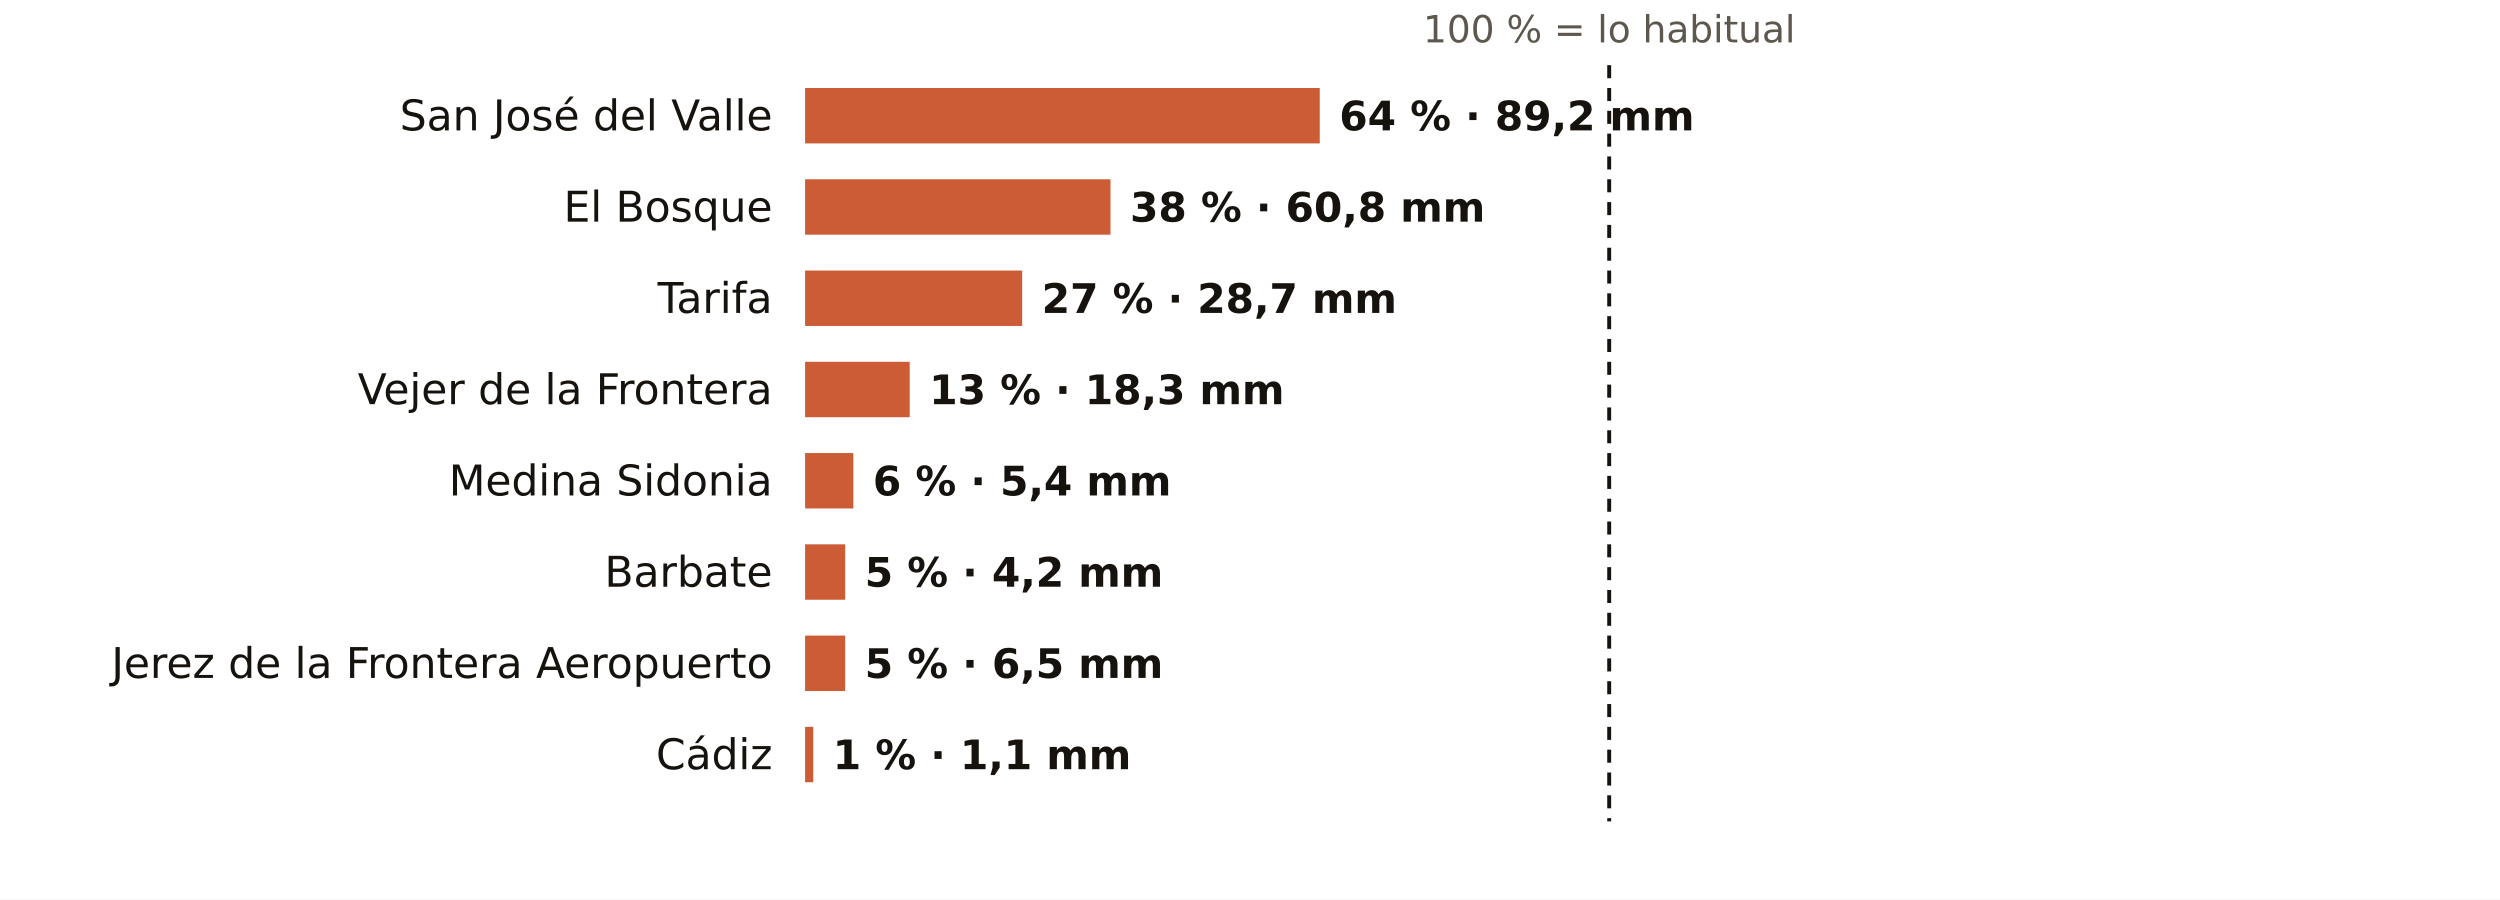
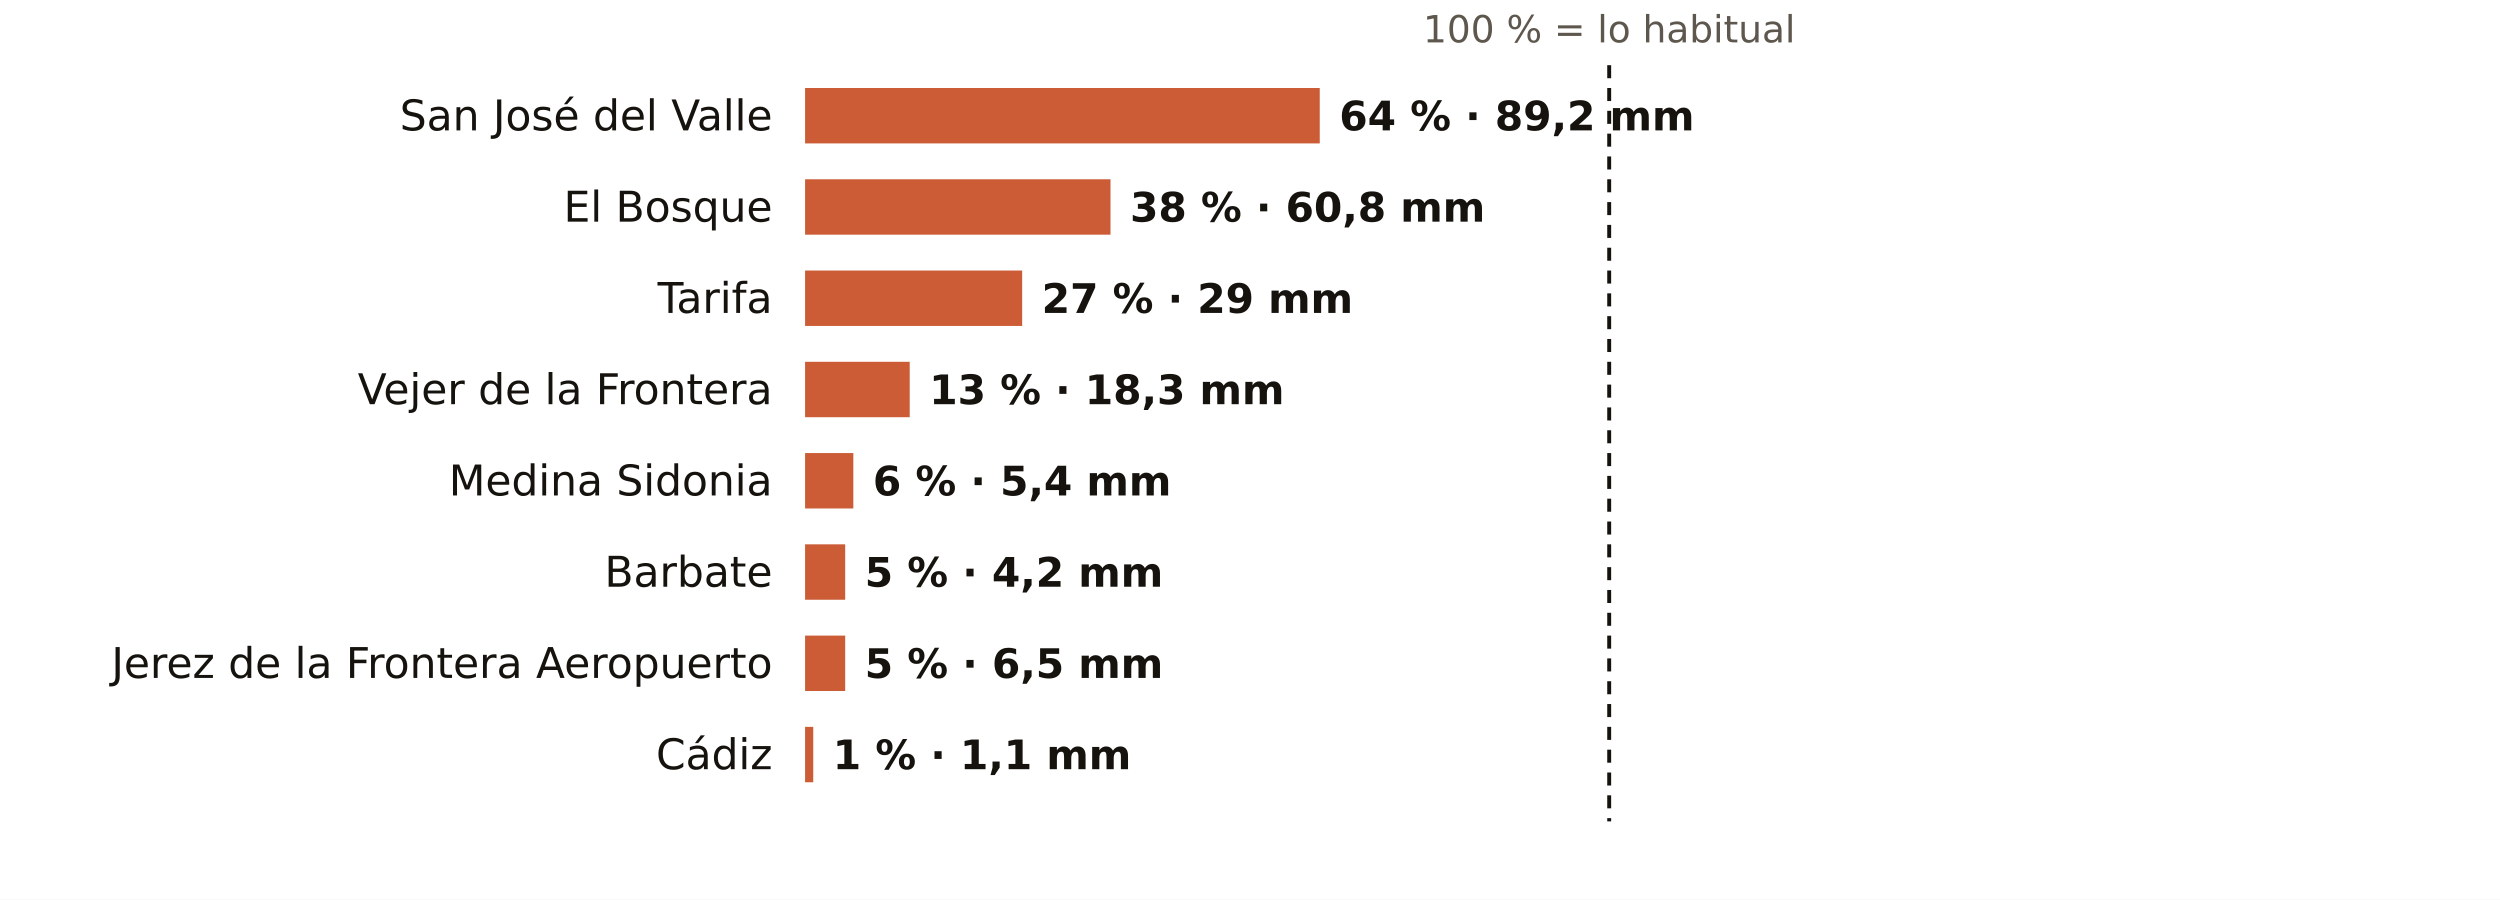
<svg xmlns="http://www.w3.org/2000/svg" viewBox="0 0 767 276" width="767" height="276" role="img" aria-label="El otoño en los pluviómetros de AEMET de Cádiz: % de lo habitual">
  <rect width="767" height="276" fill="#FFFFFF" />
  <text x="493.7" y="13.0" font-size="11.5" fill="#5E574E" text-anchor="middle" font-weight="400" font-family="Public Sans, DejaVu Sans, Arial, sans-serif">100 % = lo habitual</text>
  <text x="237.0" y="40.0" font-size="13" fill="#16130F" text-anchor="end" font-weight="500" font-family="Public Sans, DejaVu Sans, Arial, sans-serif">San José del Valle</text>
  <rect x="247" y="27" width="157.9" height="17" fill="#C4461A" opacity="0.88" />
  <text x="410.9" y="40.0" font-size="12.5" fill="#16130F" text-anchor="start" font-weight="600" font-family="Public Sans, DejaVu Sans, Arial, sans-serif">64 % · 89,2 mm</text>
  <text x="237.0" y="68.0" font-size="13" fill="#16130F" text-anchor="end" font-weight="500" font-family="Public Sans, DejaVu Sans, Arial, sans-serif">El Bosque</text>
  <rect x="247" y="55" width="93.7" height="17" fill="#C4461A" opacity="0.88" />
  <text x="346.7" y="68.0" font-size="12.5" fill="#16130F" text-anchor="start" font-weight="600" font-family="Public Sans, DejaVu Sans, Arial, sans-serif">38 % · 60,8 mm</text>
  <text x="237.0" y="96.0" font-size="13" fill="#16130F" text-anchor="end" font-weight="500" font-family="Public Sans, DejaVu Sans, Arial, sans-serif">Tarifa</text>
  <rect x="247" y="83" width="66.6" height="17" fill="#C4461A" opacity="0.88" />
-   <text x="319.6" y="96.0" font-size="12.5" fill="#16130F" text-anchor="start" font-weight="600" font-family="Public Sans, DejaVu Sans, Arial, sans-serif">27 % · 28,7 mm</text>
+   <text x="319.6" y="96.0" font-size="12.5" fill="#16130F" text-anchor="start" font-weight="600" font-family="Public Sans, DejaVu Sans, Arial, sans-serif">27 % · 29 mm</text>
  <text x="237.0" y="124.0" font-size="13" fill="#16130F" text-anchor="end" font-weight="500" font-family="Public Sans, DejaVu Sans, Arial, sans-serif">Vejer de la Frontera</text>
  <rect x="247" y="111" width="32.1" height="17" fill="#C4461A" opacity="0.88" />
  <text x="285.1" y="124.0" font-size="12.5" fill="#16130F" text-anchor="start" font-weight="600" font-family="Public Sans, DejaVu Sans, Arial, sans-serif">13 % · 18,3 mm</text>
  <text x="237.0" y="152.0" font-size="13" fill="#16130F" text-anchor="end" font-weight="500" font-family="Public Sans, DejaVu Sans, Arial, sans-serif">Medina Sidonia</text>
  <rect x="247" y="139" width="14.8" height="17" fill="#C4461A" opacity="0.88" />
  <text x="267.8" y="152.0" font-size="12.5" fill="#16130F" text-anchor="start" font-weight="600" font-family="Public Sans, DejaVu Sans, Arial, sans-serif">6 % · 5,4 mm</text>
  <text x="237.0" y="180.0" font-size="13" fill="#16130F" text-anchor="end" font-weight="500" font-family="Public Sans, DejaVu Sans, Arial, sans-serif">Barbate</text>
  <rect x="247" y="167" width="12.3" height="17" fill="#C4461A" opacity="0.88" />
  <text x="265.3" y="180.0" font-size="12.5" fill="#16130F" text-anchor="start" font-weight="600" font-family="Public Sans, DejaVu Sans, Arial, sans-serif">5 % · 4,2 mm</text>
  <text x="237.0" y="208.0" font-size="13" fill="#16130F" text-anchor="end" font-weight="500" font-family="Public Sans, DejaVu Sans, Arial, sans-serif">Jerez de la Frontera Aeropuerto</text>
  <rect x="247" y="195" width="12.3" height="17" fill="#C4461A" opacity="0.88" />
  <text x="265.3" y="208.0" font-size="12.5" fill="#16130F" text-anchor="start" font-weight="600" font-family="Public Sans, DejaVu Sans, Arial, sans-serif">5 % · 6,5 mm</text>
  <text x="237.0" y="236.0" font-size="13" fill="#16130F" text-anchor="end" font-weight="500" font-family="Public Sans, DejaVu Sans, Arial, sans-serif">Cádiz</text>
  <rect x="247" y="223" width="2.5" height="17" fill="#C4461A" opacity="0.88" />
  <text x="255.5" y="236.0" font-size="12.5" fill="#16130F" text-anchor="start" font-weight="600" font-family="Public Sans, DejaVu Sans, Arial, sans-serif">1 % · 1,1 mm</text>
  <line x1="493.7" x2="493.7" y1="20" y2="252" stroke="#16130F" stroke-width="1.2" stroke-dasharray="4 3" />
</svg>
